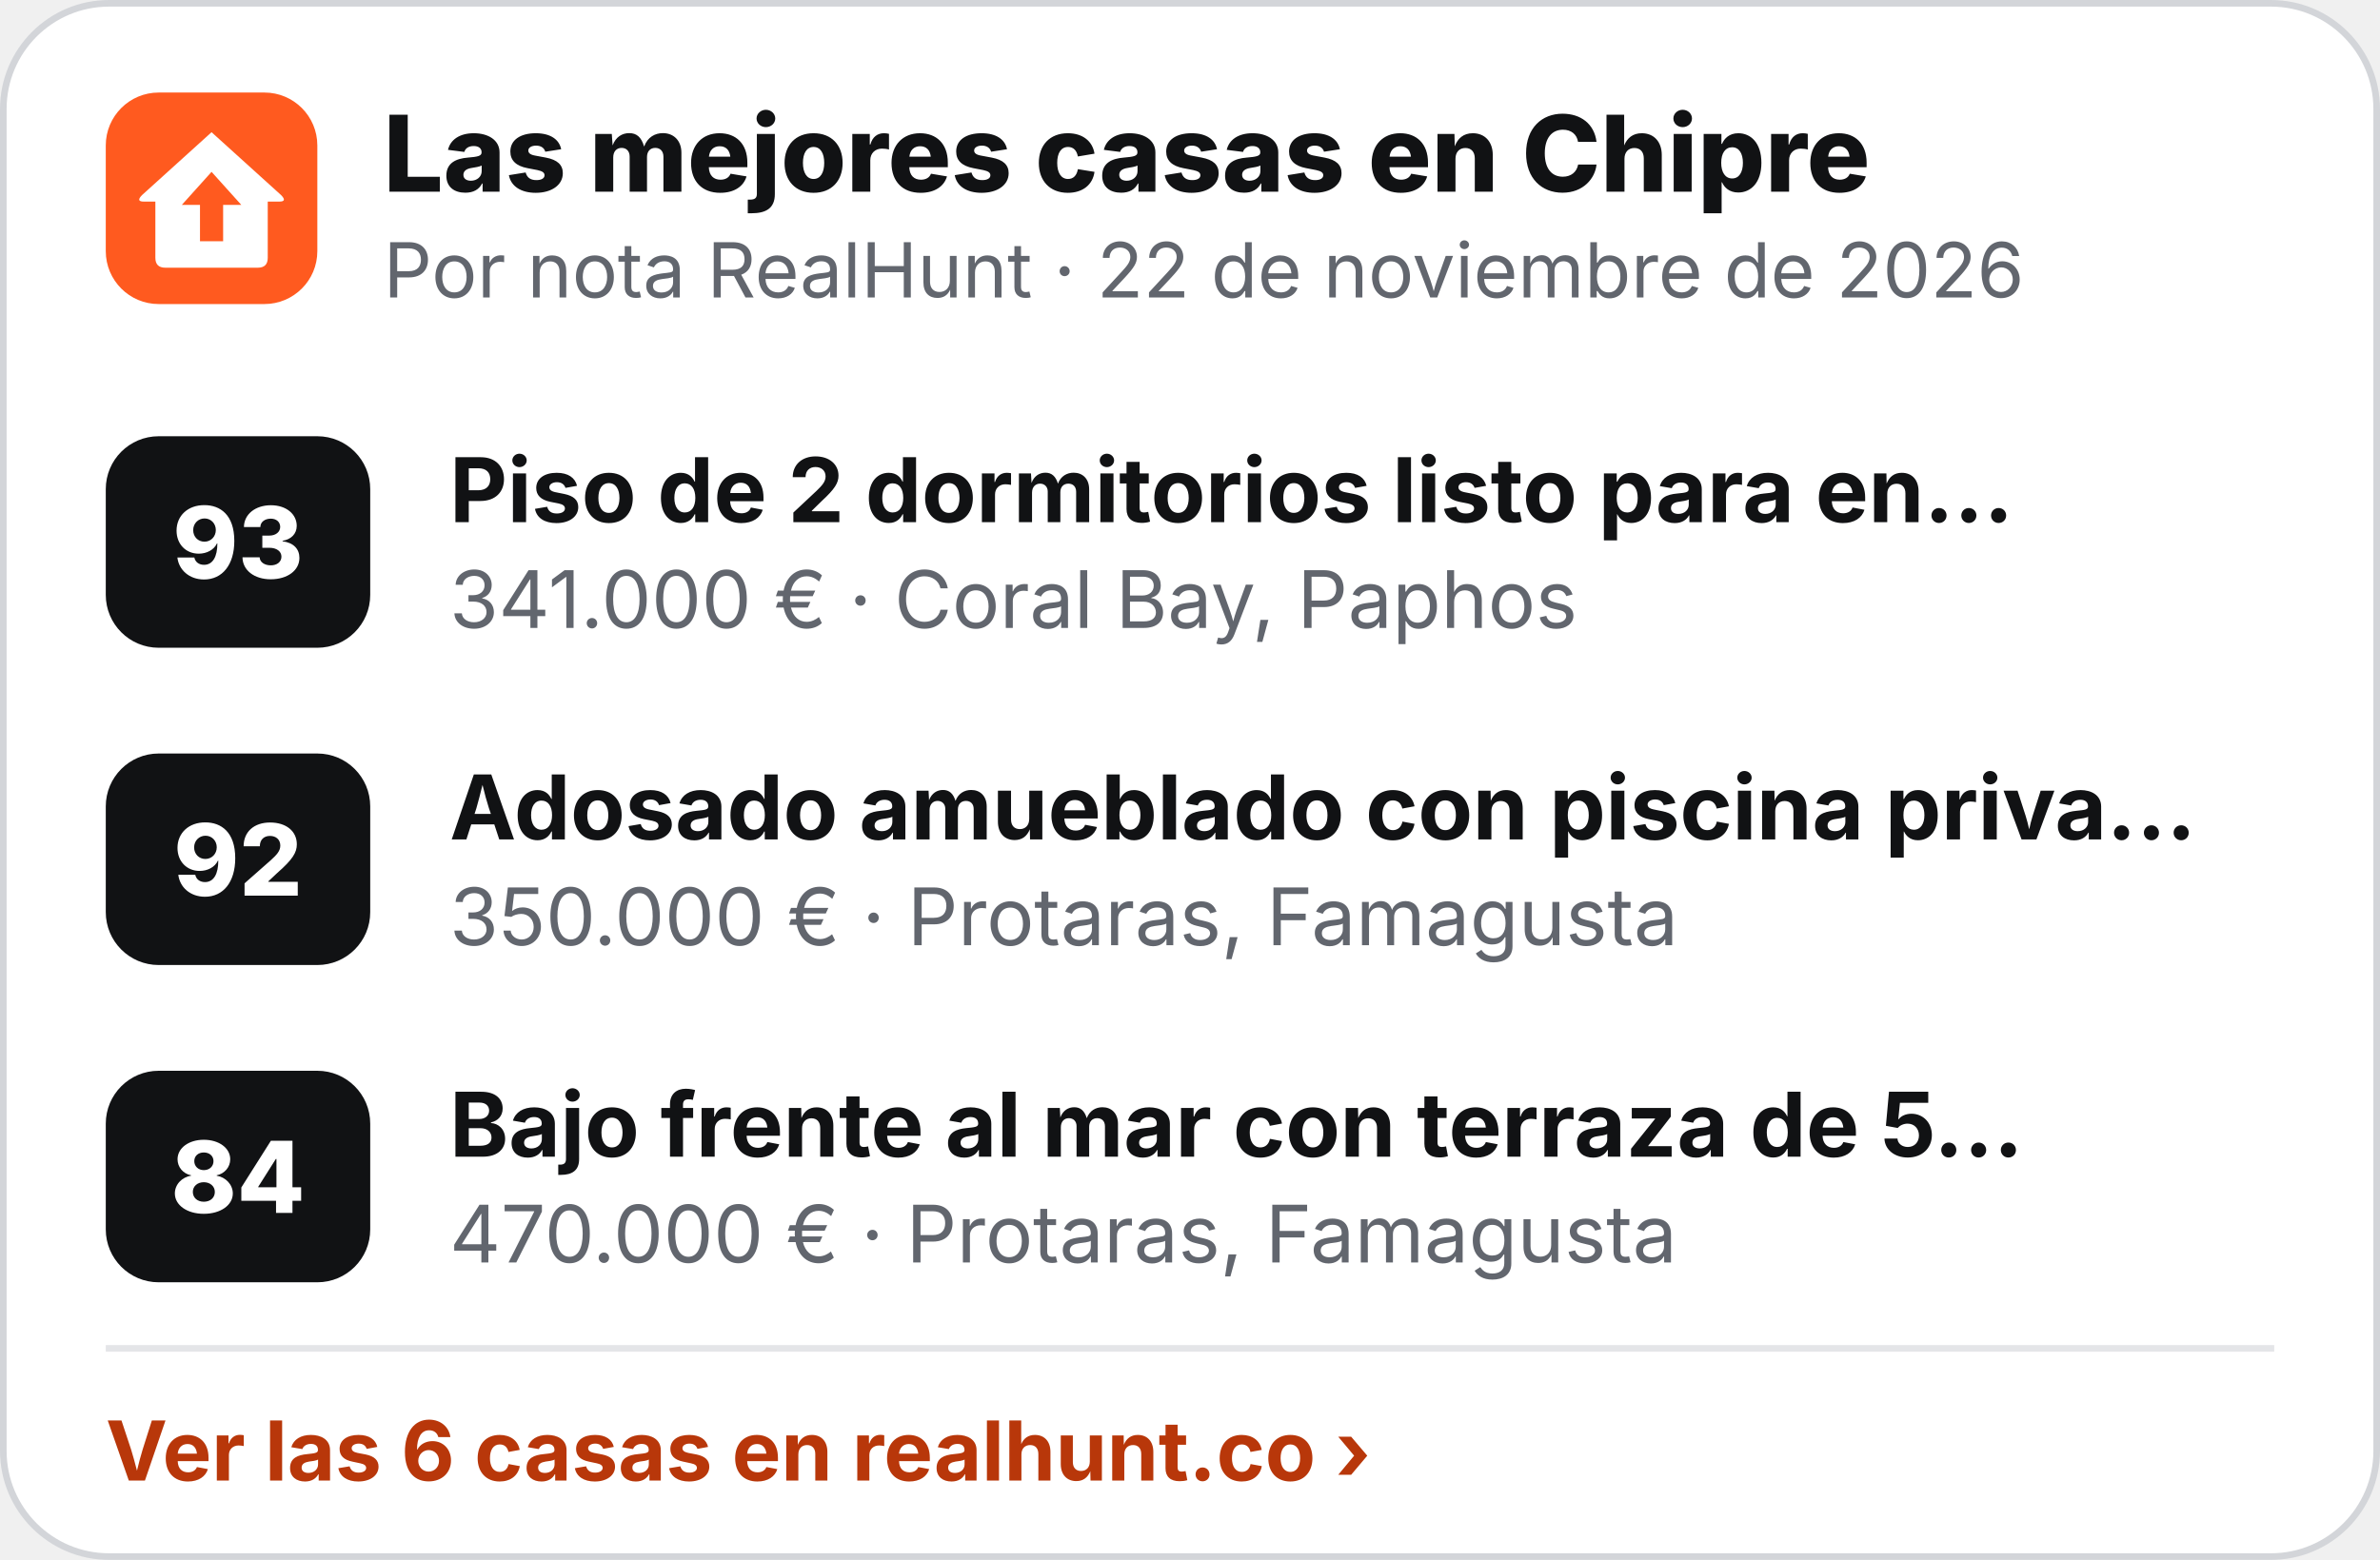
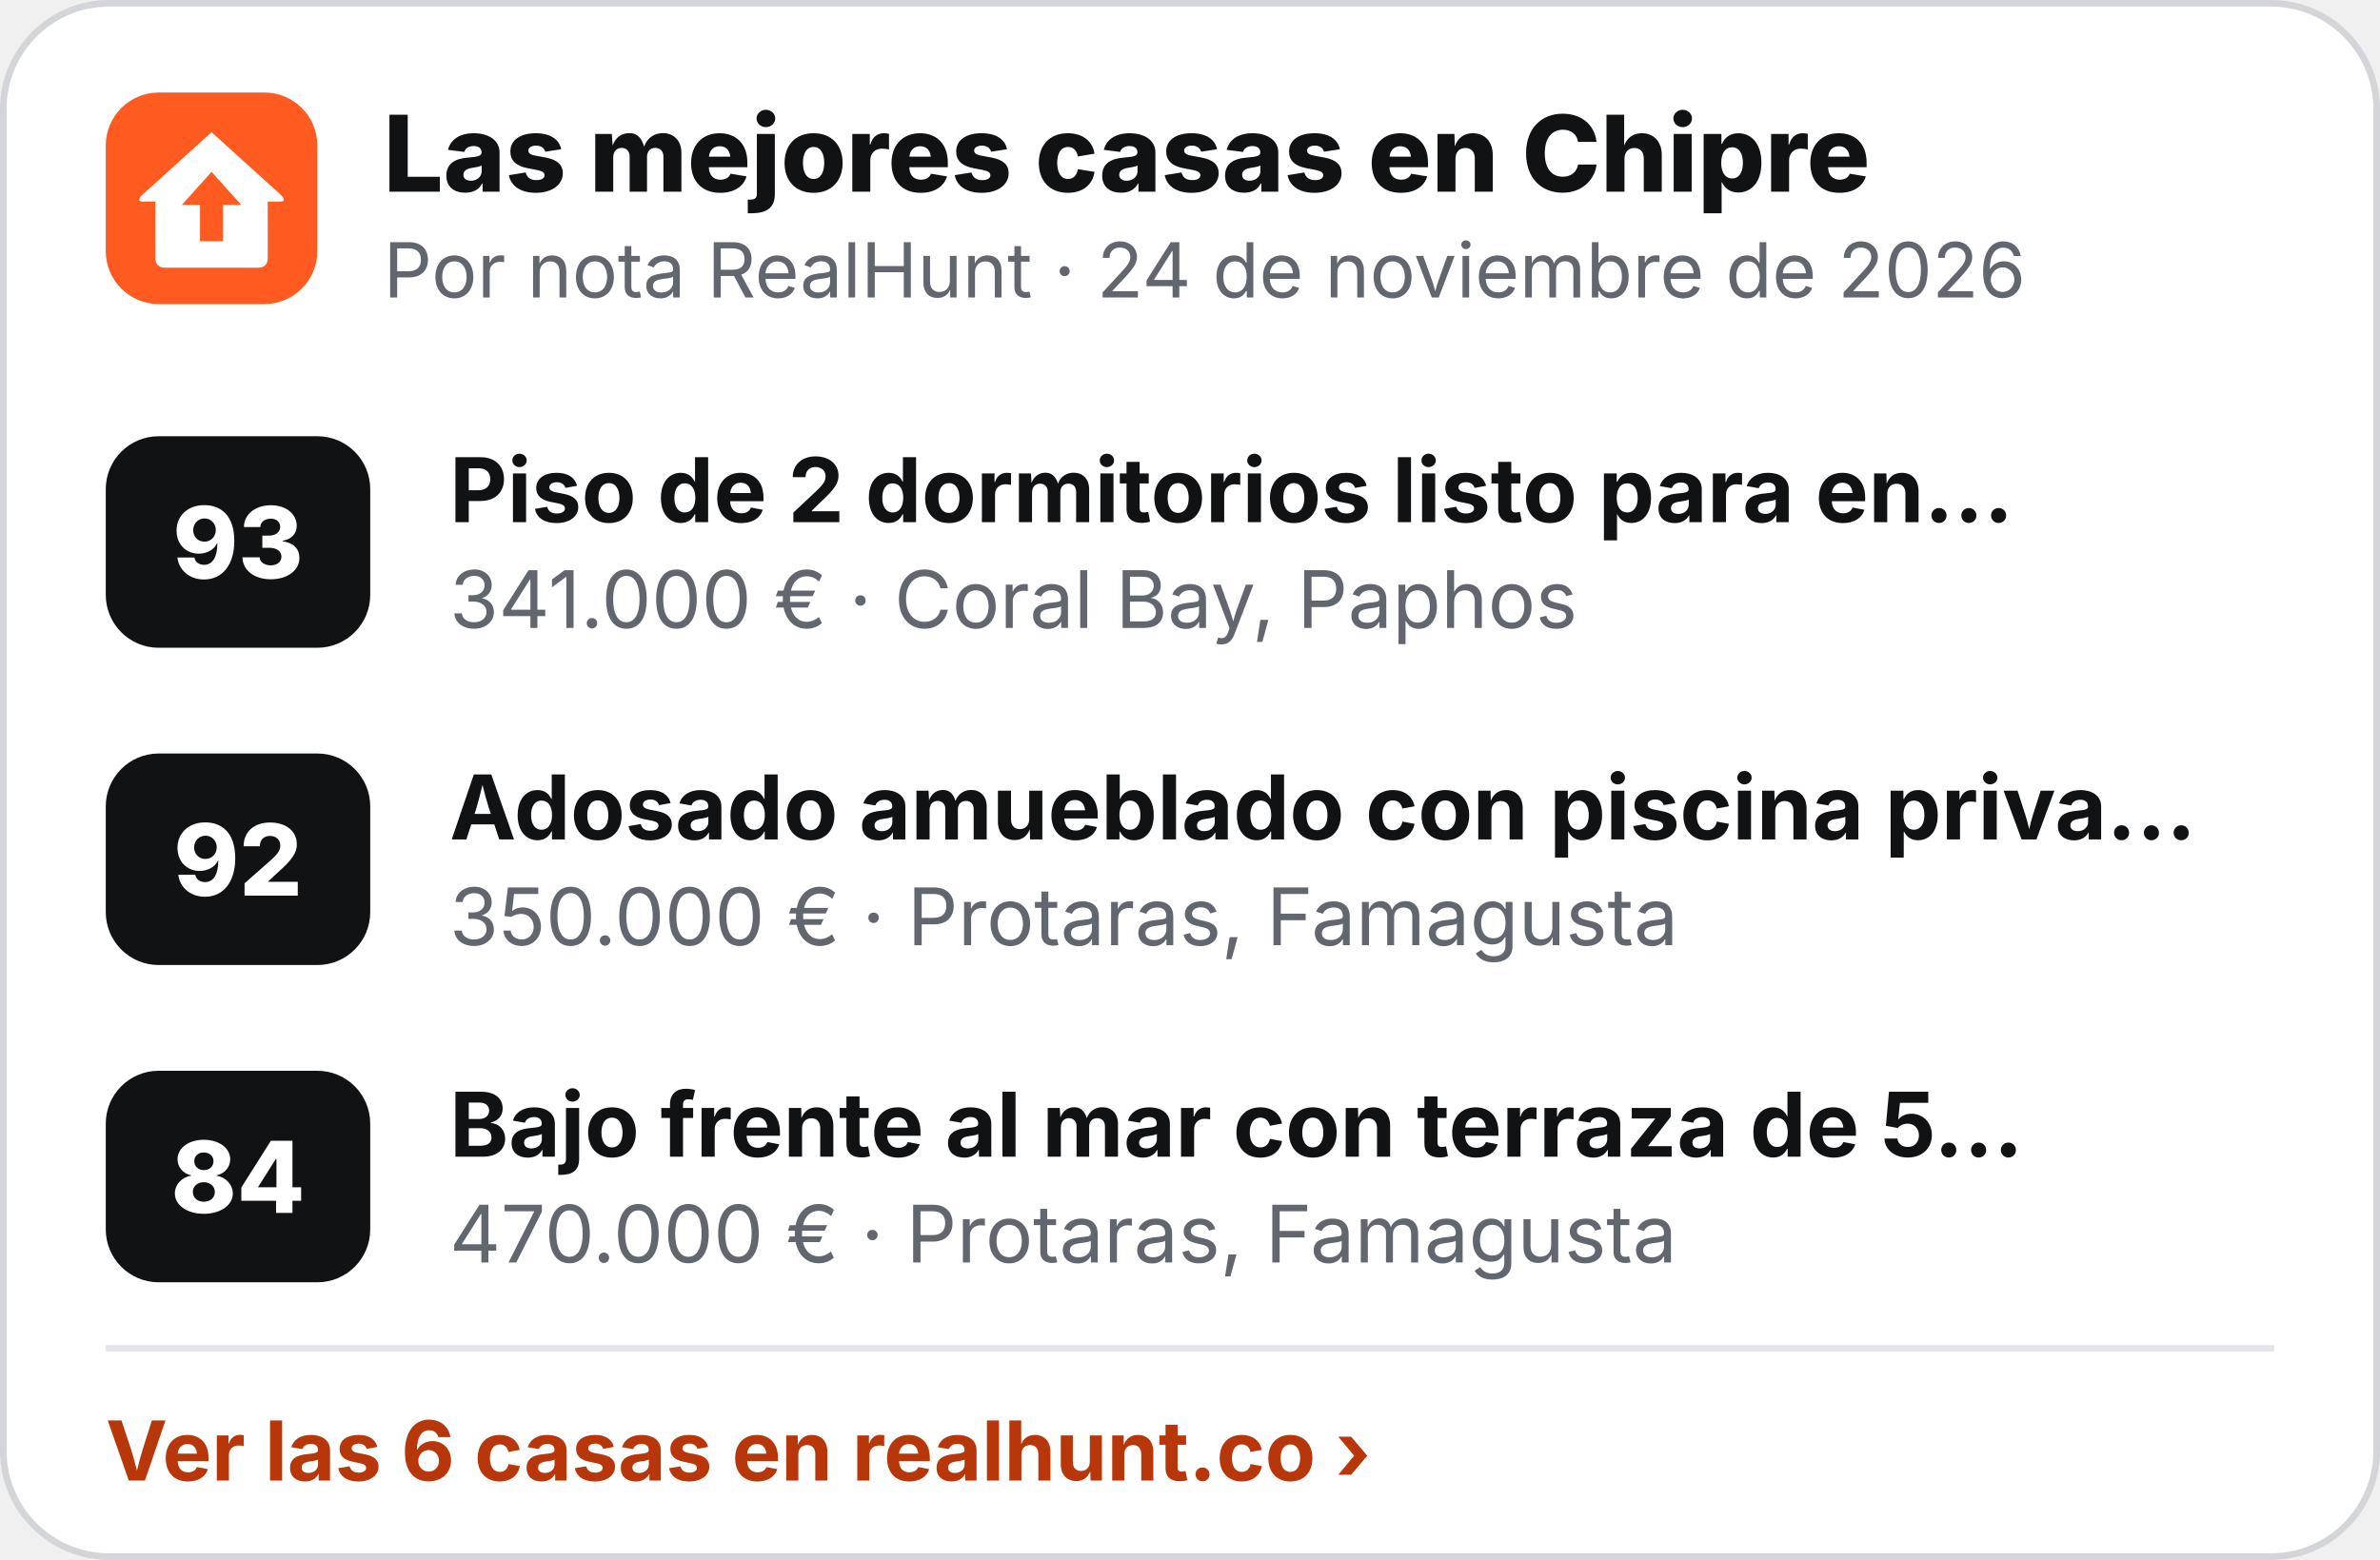
<svg xmlns="http://www.w3.org/2000/svg" width="360" height="236" viewBox="0 0 360 236" role="img" aria-label="Las mejores casas en Chipre">
  <rect x=".5" y=".5" width="359" height="235" rx="16" fill="#fff" stroke="#D3D5D9" />
  <g transform="translate(16 14) scale(.5)">
    <rect width="64" height="64" rx="16" fill="#FF5A1F" />
    <path d="M32 12 L53 31 Q55 33 52.5 33 L49 33 L49 50 Q49 53 46 53 L18 53 Q15 53 15 50 L15 33 L11.5 33 Q9 33 11 31 Z" fill="#fff" />
    <path d="M32 24 L41 34 L35.5 34 L35.5 45 L28.5 45 L28.5 34 L23 34 Z" fill="#FF5A1F" />
  </g>
  <text x="58" y="29" font-family="Inter,'Segoe UI',Helvetica,Arial,sans-serif" font-size="16" font-weight="800" fill="#111214">Las mejores casas en Chipre</text>
-   <text x="58" y="45" font-family="Inter,'Segoe UI',Helvetica,Arial,sans-serif" font-size="11.5" fill="#62666E">Por nota RealHunt · 22 de noviembre de 2026</text>
+   <text x="58" y="45" font-family="Inter,'Segoe UI',Helvetica,Arial,sans-serif" font-size="11.5" fill="#62666E">Por nota RealHunt · 24 de noviembre de 2026</text>
  <rect x="16" y="66" width="40" height="32" rx="8" fill="#111214" />
  <text x="36" y="87.5" text-anchor="middle" font-family="Inter,'Segoe UI',Helvetica,Arial,sans-serif" font-size="15" font-weight="800" fill="#fff">93</text>
  <text x="68" y="79" font-family="Inter,'Segoe UI',Helvetica,Arial,sans-serif" font-size="13.5" font-weight="700" fill="#111214">Piso de 2 dormitorios listo para en…</text>
  <text x="68" y="95" font-family="Inter,'Segoe UI',Helvetica,Arial,sans-serif" font-size="12" fill="#62666E">341.000 € · Coral Bay, Paphos</text>
  <rect x="16" y="114" width="40" height="32" rx="8" fill="#111214" />
  <text x="36" y="135.5" text-anchor="middle" font-family="Inter,'Segoe UI',Helvetica,Arial,sans-serif" font-size="15" font-weight="800" fill="#fff">92</text>
  <text x="68" y="127" font-family="Inter,'Segoe UI',Helvetica,Arial,sans-serif" font-size="13.5" font-weight="700" fill="#111214">Adosado amueblado con piscina priva…</text>
  <text x="68" y="143" font-family="Inter,'Segoe UI',Helvetica,Arial,sans-serif" font-size="12" fill="#62666E">350.000 € · Protaras, Famagusta</text>
  <rect x="16" y="162" width="40" height="32" rx="8" fill="#111214" />
  <text x="36" y="183.5" text-anchor="middle" font-family="Inter,'Segoe UI',Helvetica,Arial,sans-serif" font-size="15" font-weight="800" fill="#fff">84</text>
  <text x="68" y="175" font-family="Inter,'Segoe UI',Helvetica,Arial,sans-serif" font-size="13.5" font-weight="700" fill="#111214">Bajo frente al mar con terraza de 5…</text>
  <text x="68" y="191" font-family="Inter,'Segoe UI',Helvetica,Arial,sans-serif" font-size="12" fill="#62666E">470.000 € · Protaras, Famagusta</text>
  <line x1="16" y1="204" x2="344" y2="204" stroke="#E4E5E8" />
  <text x="16" y="224" font-family="Inter,'Segoe UI',Helvetica,Arial,sans-serif" font-size="12.5" font-weight="700" fill="#B8370A">Ver las 6 casas en realhunt.co ›</text>
</svg>
